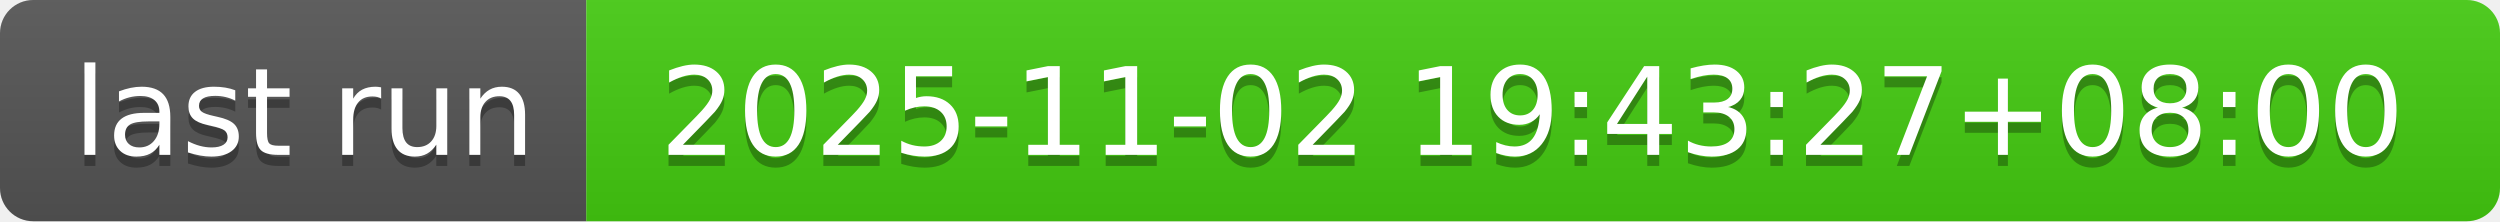
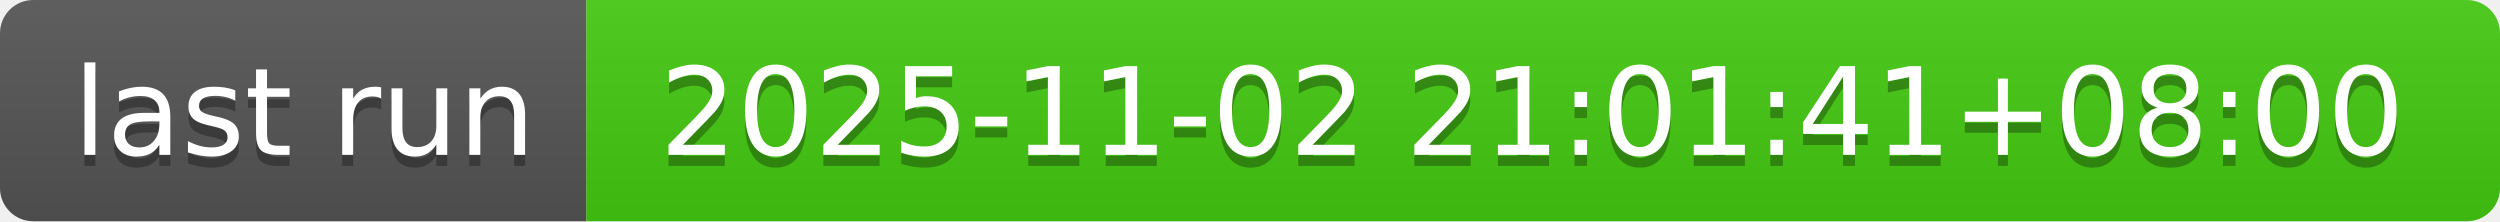
- <svg xmlns="http://www.w3.org/2000/svg" width="226" height="20" role="img" aria-label="last run: 2025-11-02 19:43:27+08:00">
+ <svg xmlns="http://www.w3.org/2000/svg" width="226" height="20" role="img" aria-label="last run: 2025-11-02 21:01:41+08:00">
  <linearGradient id="s" x2="0" y2="100%">
    <stop offset="0" stop-color="#bbb" stop-opacity=".1" />
    <stop offset="1" stop-opacity=".1" />
  </linearGradient>
  <clipPath id="r">
    <rect width="226" height="20" rx="3" fill="#fff" />
  </clipPath>
  <g clip-path="url(#r)">
    <rect width="53" height="20" fill="#555" />
    <rect x="53" width="173" height="20" fill="#4c1" />
    <rect width="226" height="20" fill="url(#s)" />
  </g>
  <g fill="#fff" text-anchor="middle" font-family="Verdana,Geneva,DejaVu Sans,sans-serif" text-rendering="geometricPrecision" font-size="110">
    <text aria-hidden="true" x="275" y="150" fill="#010101" fill-opacity=".3" transform="scale(.1)" textLength="430">last run</text>
    <text x="275" y="140" transform="scale(.1)" fill="#fff" textLength="430">last run</text>
-     <text aria-hidden="true" x="1385" y="150" fill="#010101" fill-opacity=".3" transform="scale(.1)" textLength="1630">2025-11-02 19:43:27+08:00</text>
-     <text x="1385" y="140" transform="scale(.1)" fill="#fff" textLength="1630">2025-11-02 19:43:27+08:00</text>
+     <text aria-hidden="true" x="1385" y="150" fill="#010101" fill-opacity=".3" transform="scale(.1)" textLength="1630">2025-11-02 21:01:41+08:00</text>
+     <text x="1385" y="140" transform="scale(.1)" fill="#fff" textLength="1630">2025-11-02 21:01:41+08:00</text>
  </g>
</svg>
